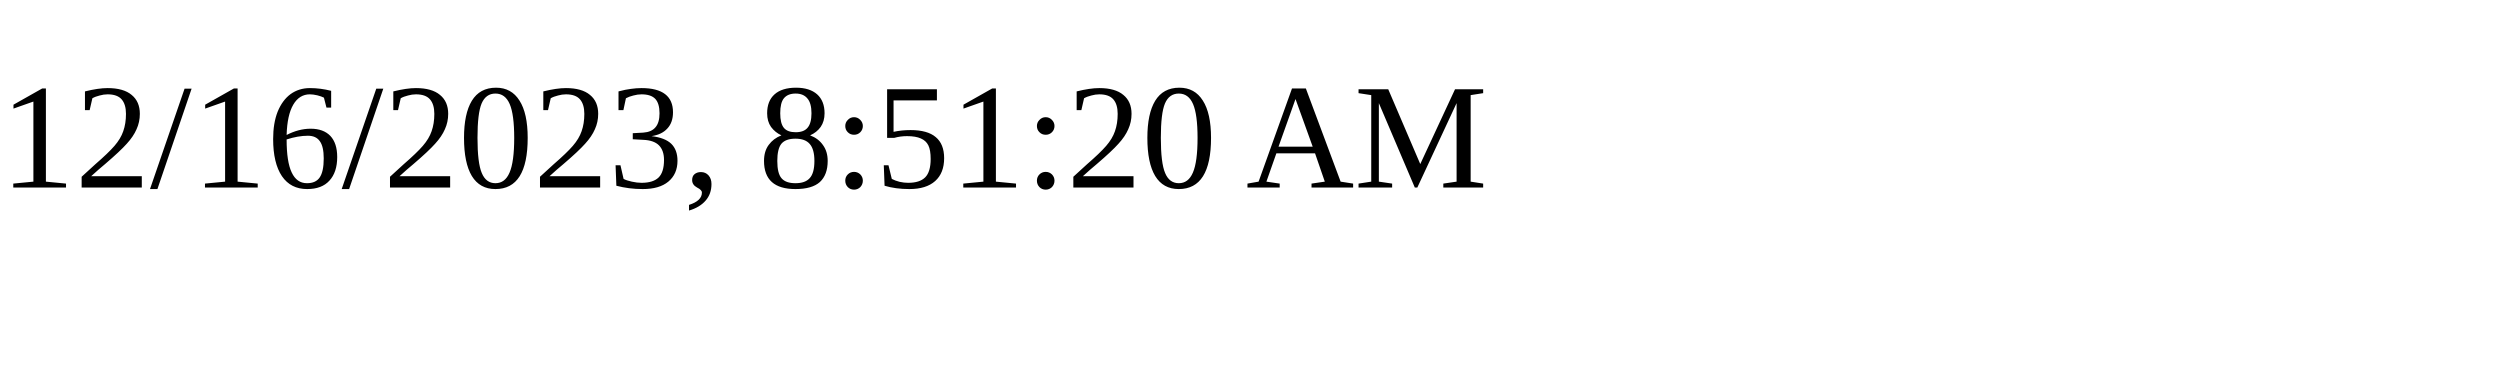
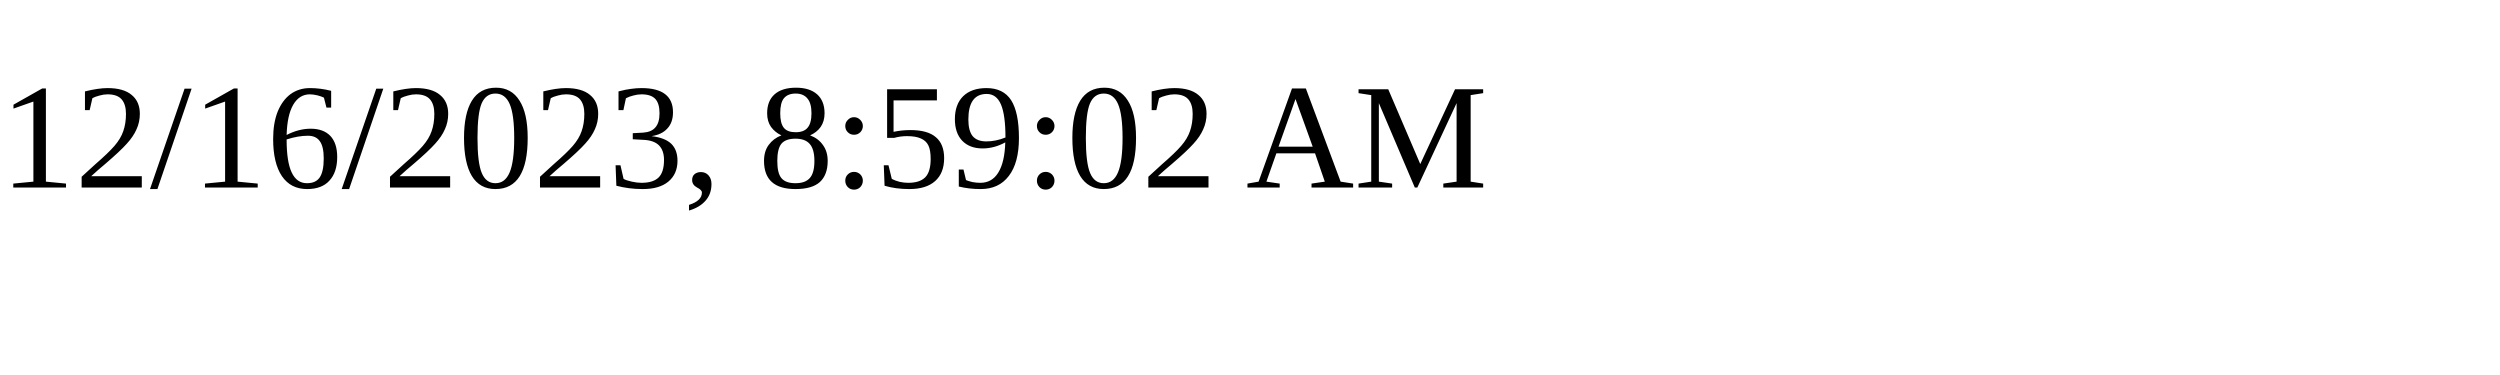
<svg xmlns="http://www.w3.org/2000/svg" height="30" width="200">
-   <text x="0" y="15">12/16/2023, 8:51:20 AM</text>
+   <text x="0" y="15">12/16/2023, 8:59:02 AM</text>
</svg>
